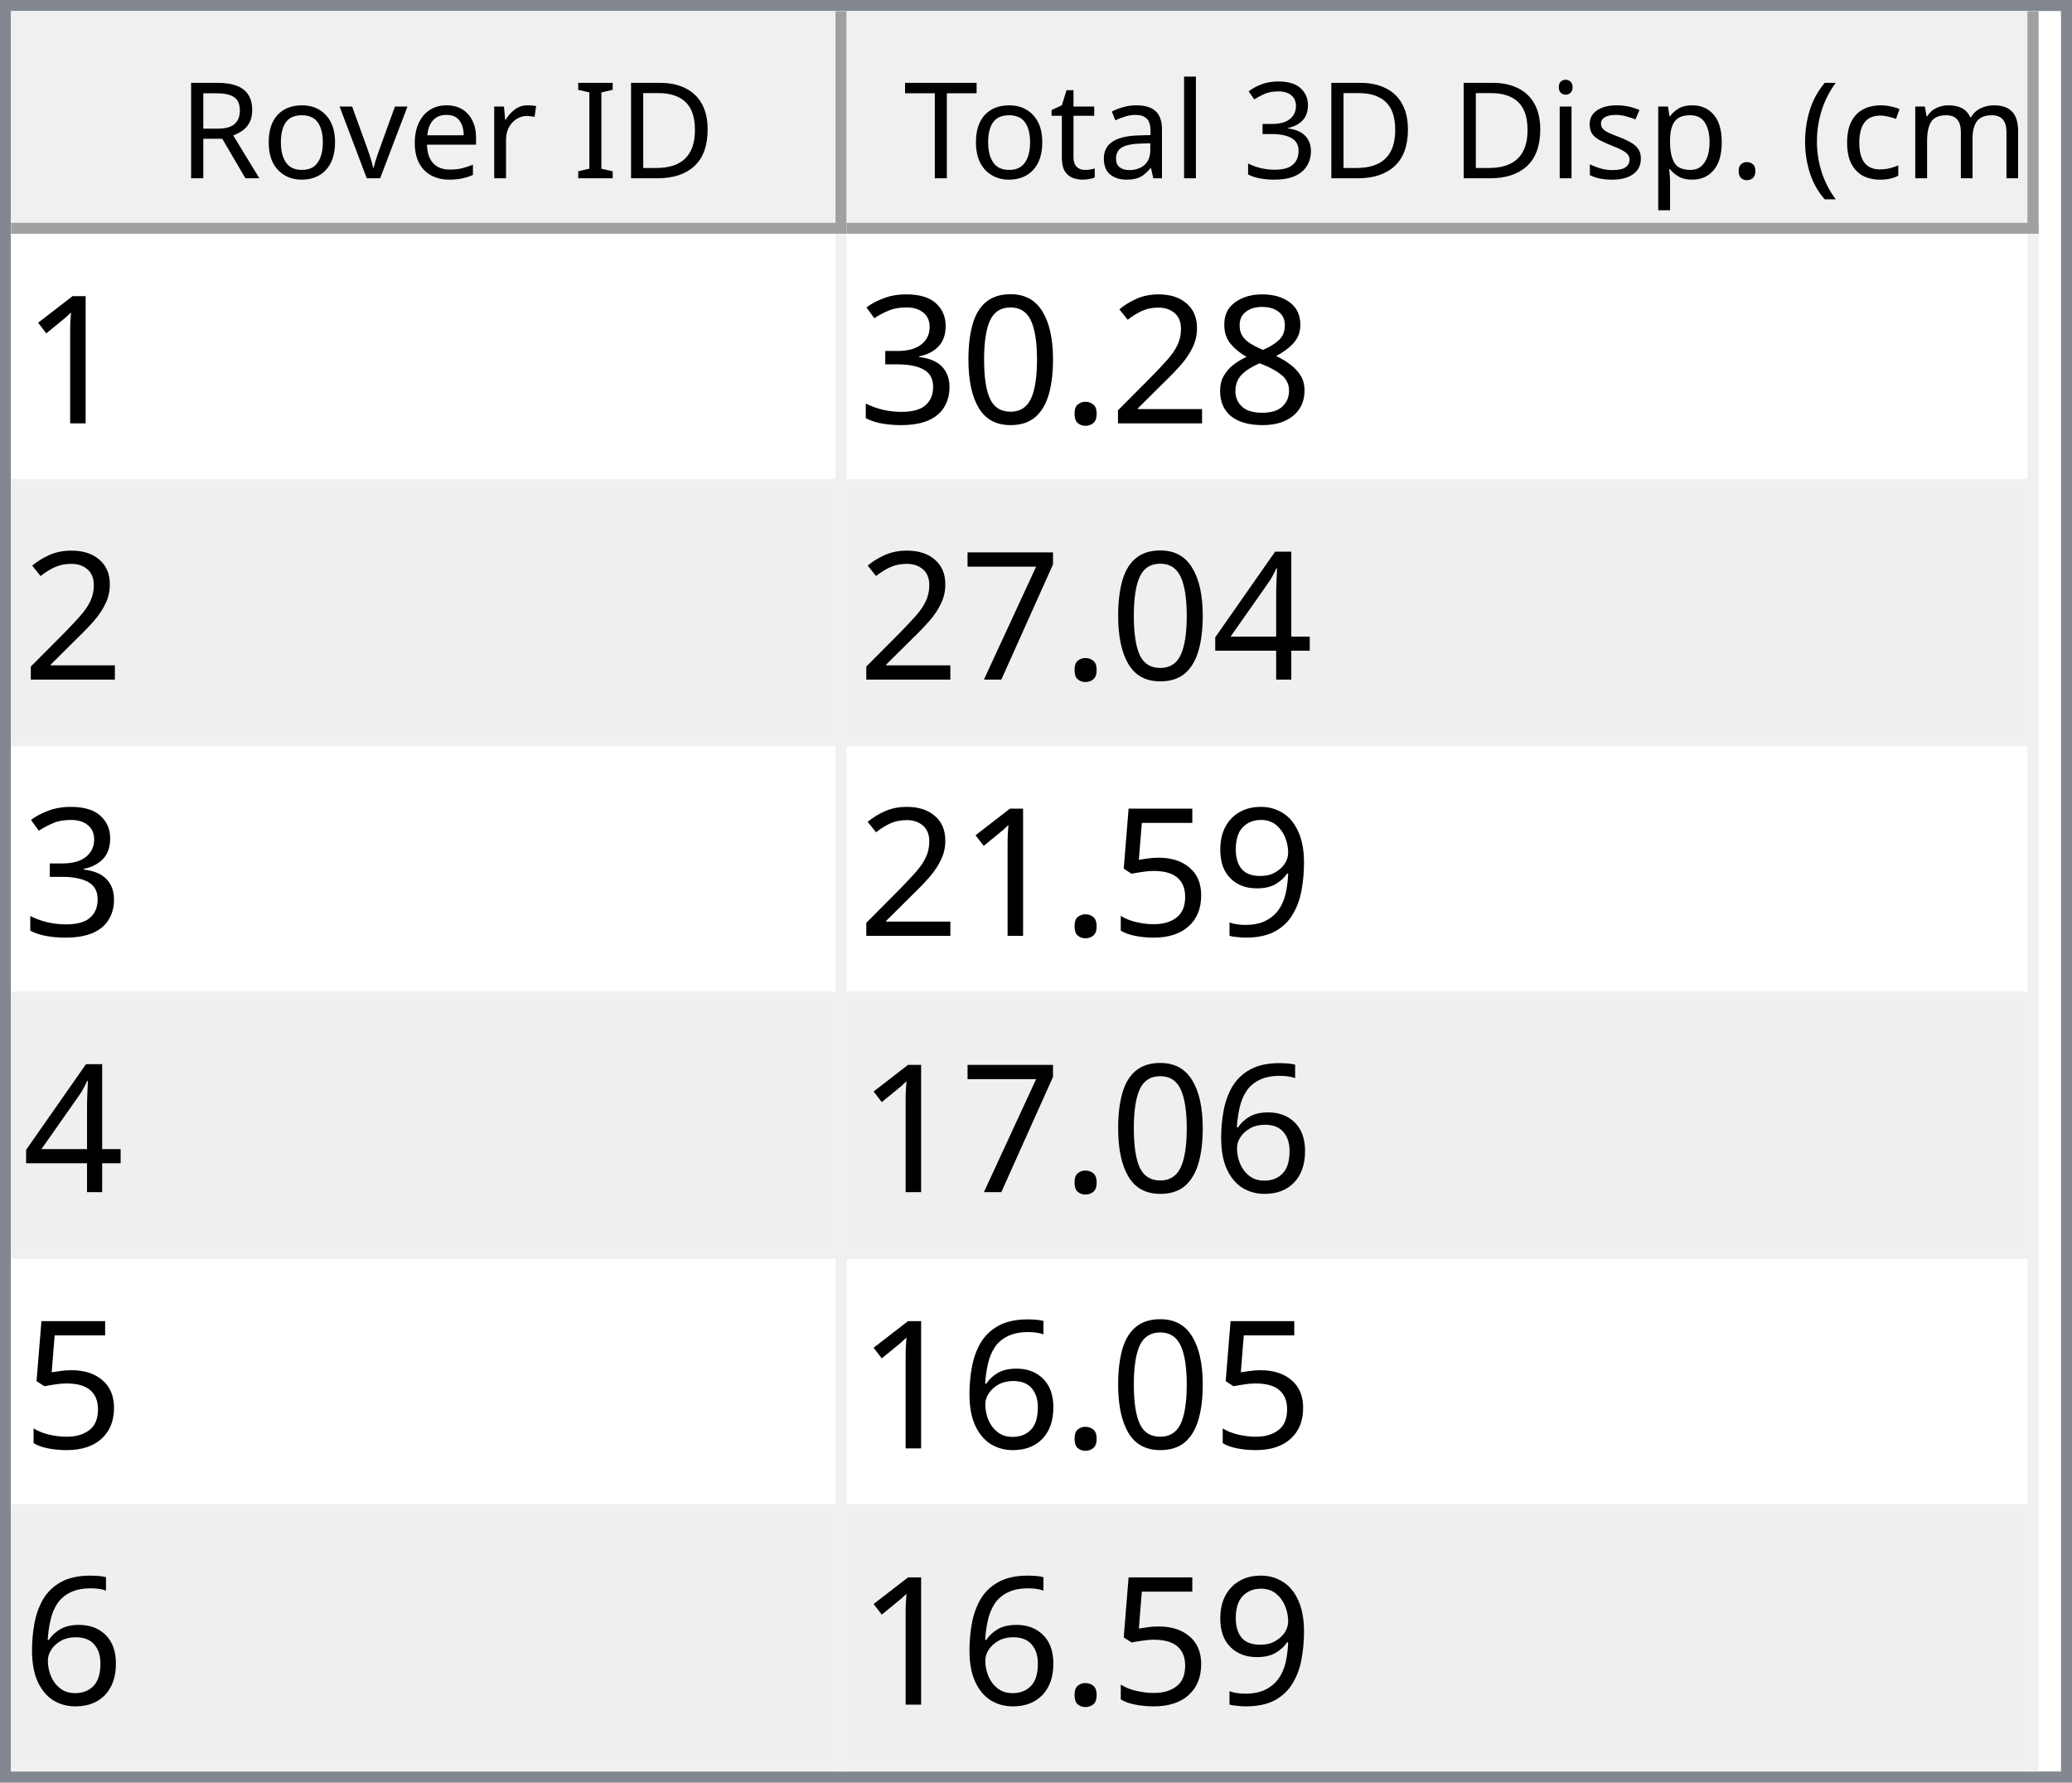
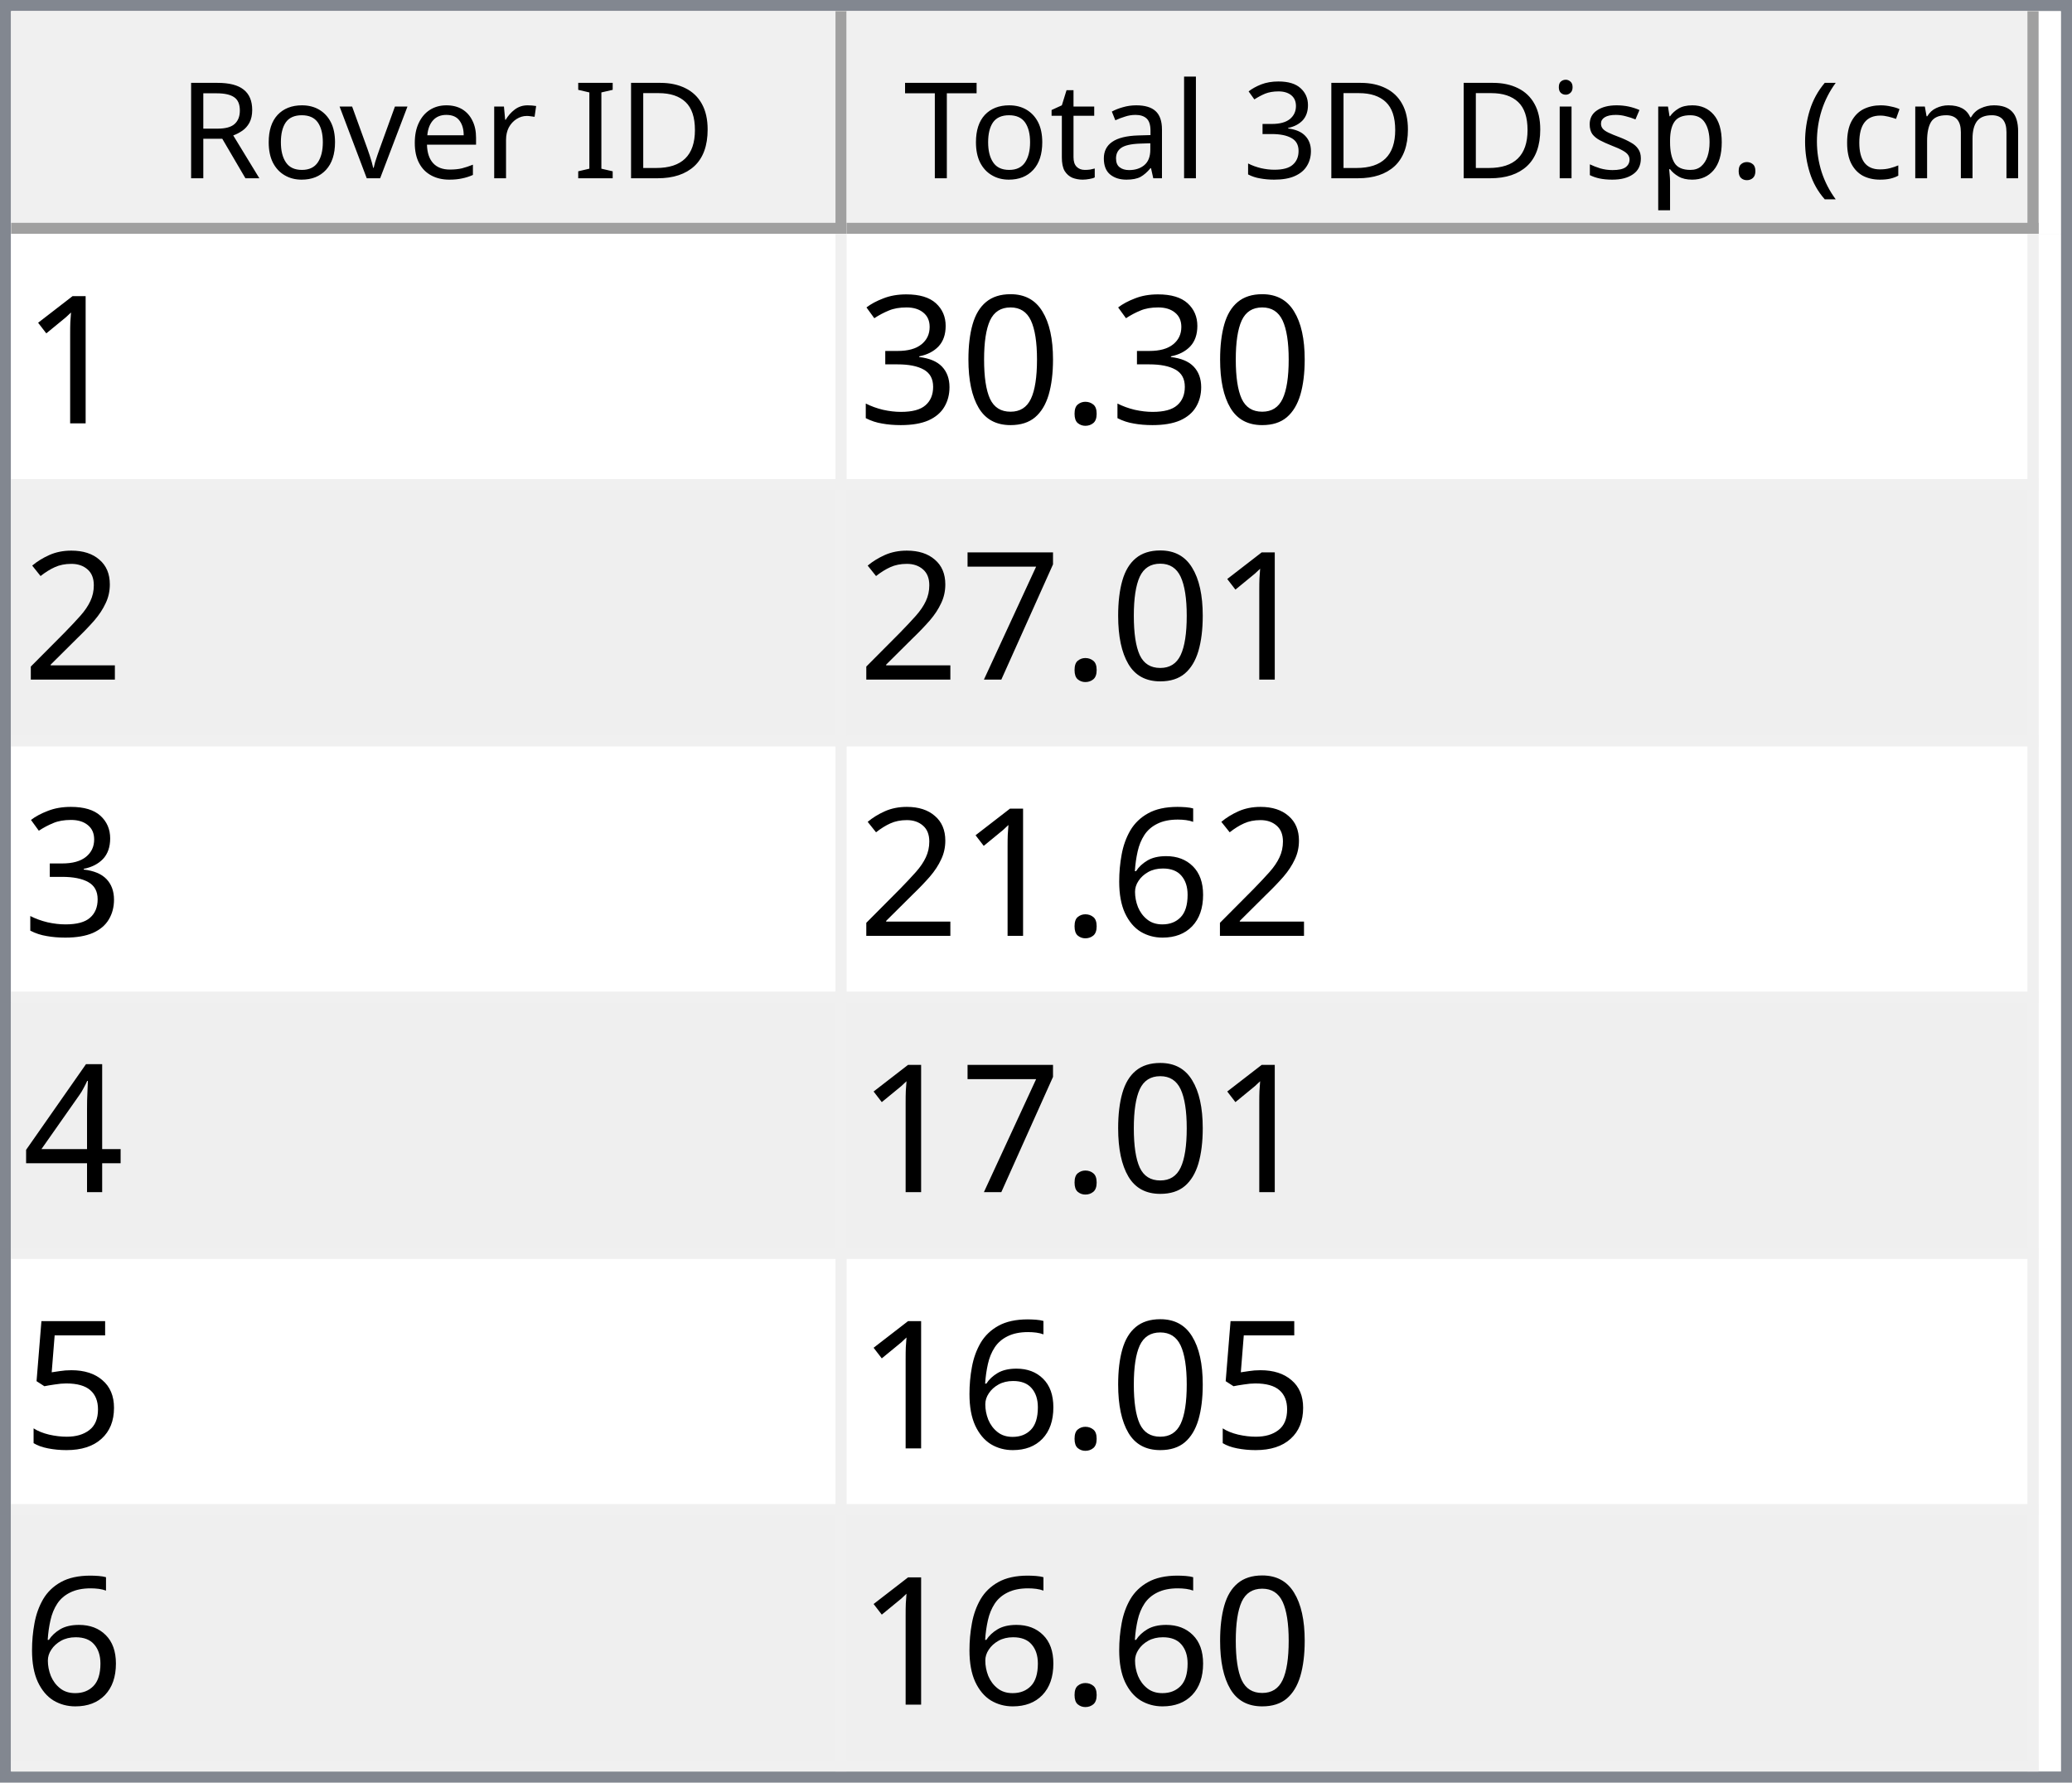
<svg xmlns="http://www.w3.org/2000/svg" style="fill-opacity:1; color-rendering:auto; color-interpolation:auto; text-rendering:auto; stroke:black; stroke-linecap:square; stroke-miterlimit:10; shape-rendering:auto; stroke-opacity:1; fill:black; stroke-dasharray:none; font-weight:normal; stroke-width:1; font-family:'Dialog'; font-style:normal; stroke-linejoin:miter; font-size:12px; stroke-dashoffset:0; image-rendering:auto;" width="186" height="160">
  <defs id="genericDefs" />
  <g>
    <defs id="defs1">
      <clipPath clipPathUnits="userSpaceOnUse" id="clipPath1">
        <path d="M0 0 L186 0 L186 160 L0 160 L0 0 Z" />
      </clipPath>
      <clipPath clipPathUnits="userSpaceOnUse" id="clipPath2">
        <path d="M0 0 L0 160 L186 160 L186 0 Z" />
      </clipPath>
      <clipPath clipPathUnits="userSpaceOnUse" id="clipPath3">
        <path d="M0 0 L0 20 L184 20 L184 0 Z" />
      </clipPath>
      <clipPath clipPathUnits="userSpaceOnUse" id="clipPath4">
        <path d="M0 0 L0 20 L75 20 L75 0 Z" />
      </clipPath>
      <clipPath clipPathUnits="userSpaceOnUse" id="clipPath5">
        <path d="M1 1 L1 19 L74 19 L74 1 Z" />
      </clipPath>
      <clipPath clipPathUnits="userSpaceOnUse" id="clipPath6">
        <path d="M0 0 L0 18 L73 18 L73 0 Z" />
      </clipPath>
      <clipPath clipPathUnits="userSpaceOnUse" id="clipPath7">
        <path d="M-0.5 -0.5 L-0.5 19.5 L74.5 19.5 L74.5 -0.5 Z" />
      </clipPath>
      <clipPath clipPathUnits="userSpaceOnUse" id="clipPath8">
        <path d="M0 0 L0 20 L107 20 L107 0 Z" />
      </clipPath>
      <clipPath clipPathUnits="userSpaceOnUse" id="clipPath9">
        <path d="M1 1 L1 19 L106 19 L106 1 Z" />
      </clipPath>
      <clipPath clipPathUnits="userSpaceOnUse" id="clipPath10">
        <path d="M0 0 L0 18 L105 18 L105 0 Z" />
      </clipPath>
      <clipPath clipPathUnits="userSpaceOnUse" id="clipPath11">
        <path d="M-0.5 -0.5 L-0.5 19.5 L106.5 19.5 L106.5 -0.5 Z" />
      </clipPath>
      <clipPath clipPathUnits="userSpaceOnUse" id="clipPath12">
        <path d="M0 0 L0 138 L184 138 L184 0 Z" />
      </clipPath>
      <clipPath clipPathUnits="userSpaceOnUse" id="clipPath13">
        <path d="M0 0 L0 138 L182 138 L182 0 Z" />
      </clipPath>
      <clipPath clipPathUnits="userSpaceOnUse" id="clipPath14">
        <path d="M-0.5 -0.5 L-0.5 137.5 L181.5 137.5 L181.5 -0.5 Z" />
      </clipPath>
      <clipPath clipPathUnits="userSpaceOnUse" id="clipPath15">
        <path d="M0 0 L0 22 L74 22 L74 0 Z" />
      </clipPath>
      <clipPath clipPathUnits="userSpaceOnUse" id="clipPath16">
        <path d="M0 0 L0 22 L106 22 L106 0 Z" />
      </clipPath>
      <font horiz-adv-x="64.551" id="font1">
        <font-face ascent="107.91" descent="25.098" units-per-em="100" style="font-style:normal; font-family:Segoe UI; font-weight:normal;" />
        <missing-glyph horiz-adv-x="64.551" d="M8.109 0 L8.109 68.266 L56.453 68.266 L56.453 0 L8.109 0 ZM15.328 7.234 L49.219 7.234 L49.219 61.031 L15.328 61.031 L15.328 7.234 Z" />
        <glyph unicode="D" horiz-adv-x="70.117" d="M9.188 0 L9.188 70.016 L28.516 70.016 Q65.531 70.016 65.531 35.891 Q65.531 19.672 55.25 9.836 Q44.969 0 27.734 0 L9.188 0 ZM17.391 62.594 L17.391 7.422 L27.828 7.422 Q41.609 7.422 49.273 14.797 Q56.938 22.172 56.938 35.688 Q56.938 62.594 28.328 62.594 L17.391 62.594 Z" />
        <glyph unicode="I" horiz-adv-x="26.611" d="M17.391 0 L9.188 0 L9.188 70.016 L17.391 70.016 L17.391 0 Z" />
        <glyph unicode=" " horiz-adv-x="27.393" d="" />
        <glyph unicode="r" horiz-adv-x="34.766" d="M34.188 41.891 Q32.078 43.5 28.125 43.5 Q23 43.5 19.555 38.672 Q16.109 33.844 16.109 25.484 L16.109 0 L8.109 0 L8.109 50 L16.109 50 L16.109 39.703 L16.312 39.703 Q18.016 44.969 21.531 47.922 Q25.047 50.875 29.391 50.875 Q32.516 50.875 34.188 50.203 L34.188 41.891 Z" />
        <glyph unicode="e" horiz-adv-x="52.295" d="M48.297 23 L12.984 23 Q13.188 14.656 17.484 10.109 Q21.781 5.562 29.297 5.562 Q37.75 5.562 44.828 11.141 L44.828 3.609 Q38.234 -1.172 27.391 -1.172 Q16.797 -1.172 10.742 5.641 Q4.688 12.453 4.688 24.812 Q4.688 36.469 11.305 43.82 Q17.922 51.172 27.734 51.172 Q37.547 51.172 42.922 44.828 Q48.297 38.484 48.297 27.203 L48.297 23 ZM40.094 29.781 Q40.047 36.719 36.75 40.578 Q33.453 44.438 27.594 44.438 Q21.922 44.438 17.969 40.383 Q14.016 36.328 13.094 29.781 L40.094 29.781 Z" />
        <glyph unicode="v" horiz-adv-x="47.9" d="M47.406 50 L27.484 0 L19.625 0 L0.688 50 L9.469 50 L22.172 13.672 Q23.578 9.672 23.922 6.688 L24.125 6.688 Q24.609 10.453 25.688 13.484 L38.969 50 L47.406 50 Z" />
        <glyph unicode="o" horiz-adv-x="58.594" d="M29 -1.172 Q17.922 -1.172 11.305 5.836 Q4.688 12.844 4.688 24.422 Q4.688 37.016 11.57 44.094 Q18.453 51.172 30.172 51.172 Q41.359 51.172 47.633 44.289 Q53.906 37.406 53.906 25.203 Q53.906 13.234 47.141 6.031 Q40.375 -1.172 29 -1.172 ZM29.594 44.438 Q21.875 44.438 17.383 39.188 Q12.891 33.938 12.891 24.703 Q12.891 15.828 17.43 10.695 Q21.969 5.562 29.594 5.562 Q37.359 5.562 41.531 10.594 Q45.703 15.625 45.703 24.906 Q45.703 34.281 41.531 39.359 Q37.359 44.438 29.594 44.438 Z" />
        <glyph unicode="R" horiz-adv-x="59.814" d="M59.375 0 L49.609 0 L37.891 19.625 Q36.281 22.359 34.766 24.289 Q33.25 26.219 31.664 27.438 Q30.078 28.656 28.25 29.219 Q26.422 29.781 24.125 29.781 L17.391 29.781 L17.391 0 L9.188 0 L9.188 70.016 L30.078 70.016 Q34.672 70.016 38.555 68.867 Q42.438 67.719 45.289 65.375 Q48.141 63.031 49.758 59.547 Q51.375 56.062 51.375 51.375 Q51.375 47.703 50.273 44.656 Q49.172 41.609 47.148 39.211 Q45.125 36.812 42.266 35.133 Q39.406 33.453 35.844 32.516 L35.844 32.328 Q37.594 31.547 38.891 30.547 Q40.188 29.547 41.359 28.18 Q42.531 26.812 43.68 25.078 Q44.828 23.344 46.234 21.047 L59.375 0 ZM17.391 62.594 L17.391 37.203 L28.516 37.203 Q31.594 37.203 34.203 38.133 Q36.812 39.062 38.719 40.797 Q40.625 42.531 41.703 45.047 Q42.781 47.562 42.781 50.688 Q42.781 56.297 39.141 59.445 Q35.5 62.594 28.609 62.594 L17.391 62.594 Z" />
        <glyph unicode=")" horiz-adv-x="30.176" d="M8.297 -15.922 L1.172 -15.922 Q16.406 2.344 16.406 26.812 Q16.406 51.469 1.078 70.016 L8.297 70.016 Q23.531 52.156 23.531 26.703 Q23.531 1.375 8.297 -15.922 Z" />
        <glyph unicode="m" horiz-adv-x="86.133" d="M79.109 0 L71.094 0 L71.094 28.719 Q71.094 37.016 68.531 40.727 Q65.969 44.438 59.906 44.438 Q54.781 44.438 51.195 39.75 Q47.609 35.062 47.609 28.516 L47.609 0 L39.594 0 L39.594 29.688 Q39.594 44.438 28.219 44.438 Q22.953 44.438 19.531 40.016 Q16.109 35.594 16.109 28.516 L16.109 0 L8.109 0 L8.109 50 L16.109 50 L16.109 42.094 L16.312 42.094 Q21.625 51.172 31.844 51.172 Q36.969 51.172 40.773 48.312 Q44.578 45.453 46 40.828 Q51.562 51.172 62.594 51.172 Q79.109 51.172 79.109 30.812 L79.109 0 Z" />
        <glyph unicode="c" horiz-adv-x="46.191" d="M42.188 2.297 Q36.422 -1.172 28.516 -1.172 Q17.828 -1.172 11.258 5.789 Q4.688 12.75 4.688 23.828 Q4.688 36.188 11.766 43.68 Q18.844 51.172 30.672 51.172 Q37.25 51.172 42.281 48.734 L42.281 40.531 Q36.719 44.438 30.375 44.438 Q22.703 44.438 17.797 38.945 Q12.891 33.453 12.891 24.516 Q12.891 15.719 17.508 10.641 Q22.125 5.562 29.891 5.562 Q36.422 5.562 42.188 9.906 L42.188 2.297 Z" />
        <glyph unicode="(" horiz-adv-x="30.176" d="M29.109 -15.922 L21.969 -15.922 Q6.844 1.375 6.844 26.703 Q6.844 52.156 21.969 70.016 L29.203 70.016 Q13.875 51.469 13.875 26.812 Q13.875 2.344 29.109 -15.922 Z" />
        <glyph unicode="." horiz-adv-x="21.68" d="M10.891 -1.078 Q8.641 -1.078 7.055 0.539 Q5.469 2.156 5.469 4.391 Q5.469 6.641 7.055 8.273 Q8.641 9.906 10.891 9.906 Q13.188 9.906 14.797 8.273 Q16.406 6.641 16.406 4.391 Q16.406 2.156 14.797 0.539 Q13.188 -1.078 10.891 -1.078 Z" />
        <glyph unicode="p" horiz-adv-x="58.789" d="M16.312 7.234 L16.109 7.234 L16.109 -23 L8.109 -23 L8.109 50 L16.109 50 L16.109 41.219 L16.312 41.219 Q22.219 51.172 33.594 51.172 Q43.266 51.172 48.688 44.461 Q54.109 37.75 54.109 26.469 Q54.109 13.922 48 6.375 Q41.891 -1.172 31.297 -1.172 Q21.578 -1.172 16.312 7.234 ZM16.109 27.391 L16.109 20.406 Q16.109 14.203 20.141 9.883 Q24.172 5.562 30.375 5.562 Q37.641 5.562 41.773 11.133 Q45.906 16.703 45.906 26.609 Q45.906 34.969 42.047 39.703 Q38.188 44.438 31.594 44.438 Q24.609 44.438 20.359 39.578 Q16.109 34.719 16.109 27.391 Z" />
        <glyph unicode="s" horiz-adv-x="42.432" d="M5.078 1.812 L5.078 10.406 Q11.625 5.562 19.484 5.562 Q30.031 5.562 30.031 12.594 Q30.031 14.594 29.125 15.992 Q28.219 17.391 26.68 18.461 Q25.141 19.531 23.07 20.383 Q21 21.234 18.609 22.172 Q15.281 23.484 12.766 24.828 Q10.25 26.172 8.57 27.859 Q6.891 29.547 6.031 31.695 Q5.172 33.844 5.172 36.719 Q5.172 40.234 6.789 42.945 Q8.406 45.656 11.086 47.484 Q13.766 49.312 17.211 50.242 Q20.656 51.172 24.312 51.172 Q30.812 51.172 35.938 48.922 L35.938 40.828 Q30.422 44.438 23.25 44.438 Q21 44.438 19.195 43.922 Q17.391 43.406 16.094 42.477 Q14.797 41.547 14.086 40.258 Q13.375 38.969 13.375 37.406 Q13.375 35.453 14.086 34.133 Q14.797 32.812 16.164 31.789 Q17.531 30.766 19.484 29.938 Q21.438 29.109 23.922 28.125 Q27.25 26.859 29.883 25.516 Q32.516 24.172 34.375 22.484 Q36.234 20.797 37.234 18.602 Q38.234 16.406 38.234 13.375 Q38.234 9.672 36.602 6.938 Q34.969 4.203 32.234 2.398 Q29.5 0.594 25.93 -0.289 Q22.359 -1.172 18.453 -1.172 Q10.75 -1.172 5.078 1.812 Z" />
        <glyph unicode="i" horiz-adv-x="24.219" d="M12.203 62.703 Q10.062 62.703 8.547 64.164 Q7.031 65.625 7.031 67.875 Q7.031 70.125 8.547 71.609 Q10.062 73.094 12.203 73.094 Q14.406 73.094 15.945 71.609 Q17.484 70.125 17.484 67.875 Q17.484 65.719 15.945 64.211 Q14.406 62.703 12.203 62.703 ZM16.109 0 L8.109 0 L8.109 50 L16.109 50 L16.109 0 Z" />
        <glyph unicode="3" horiz-adv-x="53.906" d="M46.531 19.828 Q46.531 15.094 44.75 11.211 Q42.969 7.328 39.719 4.57 Q36.469 1.812 31.93 0.297 Q27.391 -1.219 21.922 -1.219 Q11.922 -1.219 6 2.594 L6 11.188 Q13.094 5.609 22.219 5.609 Q25.875 5.609 28.828 6.539 Q31.781 7.469 33.906 9.227 Q36.031 10.984 37.18 13.477 Q38.328 15.969 38.328 19.094 Q38.328 32.812 18.797 32.812 L12.984 32.812 L12.984 39.594 L18.5 39.594 Q35.797 39.594 35.797 52.484 Q35.797 64.406 22.609 64.406 Q15.188 64.406 8.688 59.422 L8.688 67.188 Q15.375 71.188 24.609 71.188 Q29 71.188 32.57 69.969 Q36.141 68.75 38.68 66.555 Q41.219 64.359 42.609 61.281 Q44 58.203 44 54.5 Q44 40.672 30.031 36.719 L30.031 36.531 Q33.594 36.141 36.625 34.797 Q39.656 33.453 41.852 31.305 Q44.047 29.156 45.289 26.25 Q46.531 23.344 46.531 19.828 Z" />
        <glyph unicode="l" horiz-adv-x="24.219" d="M16.109 0 L8.109 0 L8.109 74.031 L16.109 74.031 L16.109 0 Z" />
        <glyph unicode="a" horiz-adv-x="50.879" d="M43.891 0 L35.891 0 L35.891 7.812 L35.688 7.812 Q30.469 -1.172 20.312 -1.172 Q12.844 -1.172 8.617 2.781 Q4.391 6.734 4.391 13.281 Q4.391 27.297 20.906 29.594 L35.891 31.688 Q35.891 44.438 25.594 44.438 Q16.547 44.438 9.281 38.281 L9.281 46.484 Q16.656 51.172 26.266 51.172 Q43.891 51.172 43.891 32.516 L43.891 0 ZM35.891 25.297 L23.828 23.641 Q18.266 22.859 15.43 20.875 Q12.594 18.891 12.594 13.875 Q12.594 10.203 15.211 7.883 Q17.828 5.562 22.172 5.562 Q28.125 5.562 32.008 9.742 Q35.891 13.922 35.891 20.312 L35.891 25.297 Z" />
        <glyph unicode="t" horiz-adv-x="33.887" d="M31.297 0.484 Q28.469 -1.078 23.828 -1.078 Q10.688 -1.078 10.688 13.578 L10.688 43.172 L2.094 43.172 L2.094 50 L10.688 50 L10.688 62.203 L18.703 64.797 L18.703 50 L31.297 50 L31.297 43.172 L18.703 43.172 L18.703 14.984 Q18.703 9.969 20.414 7.82 Q22.125 5.672 26.078 5.672 Q29.109 5.672 31.297 7.328 L31.297 0.484 Z" />
        <glyph unicode="T" horiz-adv-x="52.393" d="M50.594 62.594 L30.375 62.594 L30.375 0 L22.172 0 L22.172 62.594 L2 62.594 L2 70.016 L50.594 70.016 L50.594 62.594 Z" />
      </font>
      <font horiz-adv-x="75.0" id="font2">
        <font-face ascent="100.537" descent="21.973" units-per-em="100" style="font-style:normal; font-family:sans-serif; font-weight:normal;" />
        <missing-glyph horiz-adv-x="75.0" d="M12.5 0 L12.5 62.5 L62.5 62.5 L62.5 0 L12.5 0 ZM14.062 1.562 L60.938 1.562 L60.938 60.938 L14.062 60.938 L14.062 1.562 Z" />
        <glyph unicode="1" horiz-adv-x="55.615" d="M37.25 0 L28.469 0 L28.469 56 Q25.297 52.984 20.141 49.953 Q14.984 46.922 10.891 45.406 L10.891 53.906 Q18.266 57.375 23.781 62.305 Q29.297 67.234 31.594 71.875 L37.25 71.875 L37.25 0 Z" />
-         <glyph unicode="8" horiz-adv-x="55.615" d="M17.672 38.812 Q12.203 40.828 9.57 44.539 Q6.938 48.25 6.938 53.422 Q6.938 61.234 12.555 66.555 Q18.172 71.875 27.484 71.875 Q36.859 71.875 42.578 66.43 Q48.297 60.984 48.297 53.172 Q48.297 48.188 45.68 44.508 Q43.062 40.828 37.75 38.812 Q44.344 36.672 47.781 31.883 Q51.219 27.094 51.219 20.453 Q51.219 11.281 44.727 5.031 Q38.234 -1.219 27.641 -1.219 Q17.047 -1.219 10.547 5.055 Q4.047 11.328 4.047 20.703 Q4.047 27.688 7.594 32.398 Q11.141 37.109 17.672 38.812 ZM15.922 53.719 Q15.922 48.641 19.195 45.414 Q22.469 42.188 27.688 42.188 Q32.766 42.188 36.016 45.383 Q39.266 48.578 39.266 53.219 Q39.266 58.062 35.914 61.359 Q32.562 64.656 27.594 64.656 Q22.562 64.656 19.242 61.43 Q15.922 58.203 15.922 53.719 ZM13.094 20.656 Q13.094 16.891 14.875 13.375 Q16.656 9.859 20.172 7.93 Q23.688 6 27.734 6 Q34.031 6 38.133 10.055 Q42.234 14.109 42.234 20.359 Q42.234 26.703 38.016 30.859 Q33.797 35.016 27.438 35.016 Q21.234 35.016 17.164 30.914 Q13.094 26.812 13.094 20.656 Z" />
-         <glyph unicode="2" horiz-adv-x="55.615" d="M50.344 8.453 L50.344 0 L3.031 0 Q2.938 3.172 4.047 6.109 Q5.859 10.938 9.836 15.625 Q13.812 20.312 21.344 26.469 Q33.016 36.031 37.117 41.625 Q41.219 47.219 41.219 52.203 Q41.219 57.422 37.477 61.008 Q33.734 64.594 27.734 64.594 Q21.391 64.594 17.578 60.789 Q13.766 56.984 13.719 50.25 L4.688 51.172 Q5.609 61.281 11.664 66.578 Q17.719 71.875 27.938 71.875 Q38.234 71.875 44.242 66.164 Q50.25 60.453 50.25 52 Q50.25 47.703 48.492 43.555 Q46.734 39.406 42.656 34.812 Q38.578 30.219 29.109 22.219 Q21.188 15.578 18.945 13.211 Q16.703 10.844 15.234 8.453 L50.344 8.453 Z" />
        <glyph unicode="." horiz-adv-x="27.783" d="M9.078 0 L9.078 10.016 L19.094 10.016 L19.094 0 L9.078 0 Z" />
        <glyph unicode="0" horiz-adv-x="55.615" d="M4.156 35.297 Q4.156 48 6.766 55.742 Q9.375 63.484 14.523 67.68 Q19.672 71.875 27.484 71.875 Q33.25 71.875 37.594 69.555 Q41.938 67.234 44.773 62.867 Q47.609 58.5 49.219 52.227 Q50.828 45.953 50.828 35.297 Q50.828 22.703 48.242 14.969 Q45.656 7.234 40.508 3.008 Q35.359 -1.219 27.484 -1.219 Q17.141 -1.219 11.234 6.203 Q4.156 15.141 4.156 35.297 ZM13.188 35.297 Q13.188 17.672 17.312 11.836 Q21.438 6 27.484 6 Q33.547 6 37.672 11.859 Q41.797 17.719 41.797 35.297 Q41.797 52.984 37.672 58.789 Q33.547 64.594 27.391 64.594 Q21.344 64.594 17.719 59.469 Q13.188 52.938 13.188 35.297 Z" />
        <glyph unicode="3" horiz-adv-x="55.615" d="M4.203 18.891 L12.984 20.062 Q14.5 12.594 18.141 9.297 Q21.781 6 27 6 Q33.203 6 37.477 10.297 Q41.75 14.594 41.75 20.953 Q41.75 27 37.797 30.93 Q33.844 34.859 27.734 34.859 Q25.25 34.859 21.531 33.891 L22.516 41.609 Q23.391 41.5 23.922 41.5 Q29.547 41.5 34.039 44.43 Q38.531 47.359 38.531 53.469 Q38.531 58.297 35.258 61.477 Q31.984 64.656 26.812 64.656 Q21.688 64.656 18.266 61.43 Q14.844 58.203 13.875 51.766 L5.078 53.328 Q6.688 62.156 12.398 67.016 Q18.109 71.875 26.609 71.875 Q32.469 71.875 37.398 69.359 Q42.328 66.844 44.945 62.5 Q47.562 58.156 47.562 53.266 Q47.562 48.641 45.07 44.828 Q42.578 41.016 37.703 38.766 Q44.047 37.312 47.562 32.695 Q51.078 28.078 51.078 21.141 Q51.078 11.766 44.242 5.25 Q37.406 -1.266 26.953 -1.266 Q17.531 -1.266 11.305 4.352 Q5.078 9.969 4.203 18.891 Z" />
+         <glyph unicode="2" horiz-adv-x="55.615" d="M50.344 8.453 L50.344 0 L3.031 0 Q2.938 3.172 4.047 6.109 Q5.859 10.938 9.836 15.625 Q13.812 20.312 21.344 26.469 Q33.016 36.031 37.117 41.625 Q41.219 47.219 41.219 52.203 Q41.219 57.422 37.477 61.008 Q33.734 64.594 27.734 64.594 Q21.391 64.594 17.578 60.789 Q13.766 56.984 13.719 50.25 L4.688 51.172 Q5.609 61.281 11.664 66.578 Q17.719 71.875 27.938 71.875 Q38.234 71.875 44.242 66.164 Q50.25 60.453 50.25 52 Q50.25 47.703 48.492 43.555 Q46.734 39.406 42.656 34.812 Q38.578 30.219 29.109 22.219 Q21.188 15.578 18.945 13.211 Q16.703 10.844 15.234 8.453 L50.344 8.453 Z" />
+         <glyph unicode="7" horiz-adv-x="55.615" d="M4.734 62.203 L4.734 70.656 L51.078 70.656 L51.078 63.812 Q44.234 56.547 37.523 44.484 Q30.812 32.422 27.156 19.672 Q24.516 10.688 23.781 0 L14.75 0 Q14.891 8.453 18.062 20.414 Q21.234 32.375 27.172 43.484 Q33.109 54.594 39.797 62.203 L4.734 62.203 Z" />
+         <glyph unicode="6" horiz-adv-x="55.615" d="M49.75 54.047 L41.016 53.375 Q39.844 58.547 37.703 60.891 Q34.125 64.656 28.906 64.656 Q24.703 64.656 21.531 62.312 Q17.391 59.281 14.992 53.469 Q12.594 47.656 12.5 36.922 Q15.672 41.75 20.266 44.094 Q24.859 46.438 29.891 46.438 Q38.672 46.438 44.852 39.969 Q51.031 33.5 51.031 23.25 Q51.031 16.5 48.125 10.719 Q45.219 4.938 40.141 1.859 Q35.062 -1.219 28.609 -1.219 Q17.625 -1.219 10.695 6.859 Q3.766 14.938 3.766 33.5 Q3.766 54.25 11.422 63.672 Q18.109 71.875 29.438 71.875 Q37.891 71.875 43.289 67.141 Q48.688 62.406 49.75 54.047 ZM13.875 23.188 Q13.875 18.656 15.797 14.508 Q17.719 10.359 21.188 8.18 Q24.656 6 28.469 6 Q34.031 6 38.039 10.492 Q42.047 14.984 42.047 22.703 Q42.047 30.125 38.086 34.398 Q34.125 38.672 28.125 38.672 Q22.172 38.672 18.023 34.398 Q13.875 30.125 13.875 23.188 Z" />
        <glyph unicode="4" horiz-adv-x="55.615" d="M32.328 0 L32.328 17.141 L1.266 17.141 L1.266 25.203 L33.938 71.578 L41.109 71.578 L41.109 25.203 L50.781 25.203 L50.781 17.141 L41.109 17.141 L41.109 0 L32.328 0 ZM32.328 25.203 L32.328 57.469 L9.906 25.203 L32.328 25.203 Z" />
-         <glyph unicode="7" horiz-adv-x="55.615" d="M4.734 62.203 L4.734 70.656 L51.078 70.656 L51.078 63.812 Q44.234 56.547 37.523 44.484 Q30.812 32.422 27.156 19.672 Q24.516 10.688 23.781 0 L14.75 0 Q14.891 8.453 18.062 20.414 Q21.234 32.375 27.172 43.484 Q33.109 54.594 39.797 62.203 L4.734 62.203 Z" />
-         <glyph unicode="9" horiz-adv-x="55.615" d="M5.469 16.547 L13.922 17.328 Q14.984 11.375 18.016 8.688 Q21.047 6 25.781 6 Q29.828 6 32.883 7.859 Q35.938 9.719 37.891 12.82 Q39.844 15.922 41.164 21.195 Q42.484 26.469 42.484 31.938 Q42.484 32.516 42.438 33.688 Q39.797 29.5 35.234 26.883 Q30.672 24.266 25.344 24.266 Q16.453 24.266 10.305 30.711 Q4.156 37.156 4.156 47.703 Q4.156 58.594 10.578 65.234 Q17 71.875 26.656 71.875 Q33.641 71.875 39.43 68.117 Q45.219 64.359 48.219 57.398 Q51.219 50.438 51.219 37.25 Q51.219 23.531 48.242 15.406 Q45.266 7.281 39.383 3.031 Q33.5 -1.219 25.594 -1.219 Q17.188 -1.219 11.867 3.445 Q6.547 8.109 5.469 16.547 ZM41.453 48.141 Q41.453 55.719 37.43 60.156 Q33.406 64.594 27.734 64.594 Q21.875 64.594 17.531 59.812 Q13.188 55.031 13.188 47.406 Q13.188 40.578 17.312 36.305 Q21.438 32.031 27.484 32.031 Q33.594 32.031 37.523 36.305 Q41.453 40.578 41.453 48.141 Z" />
        <glyph unicode="5" horiz-adv-x="55.615" d="M4.156 18.75 L13.375 19.531 Q14.406 12.797 18.141 9.398 Q21.875 6 27.156 6 Q33.5 6 37.891 10.789 Q42.281 15.578 42.281 23.484 Q42.281 31 38.062 35.352 Q33.844 39.703 27 39.703 Q22.75 39.703 19.336 37.773 Q15.922 35.844 13.969 32.766 L5.719 33.844 L12.641 70.609 L48.25 70.609 L48.25 62.203 L19.672 62.203 L15.828 42.969 Q22.266 47.469 29.344 47.469 Q38.719 47.469 45.164 40.969 Q51.609 34.469 51.609 24.266 Q51.609 14.547 45.953 7.469 Q39.062 -1.219 27.156 -1.219 Q17.391 -1.219 11.211 4.25 Q5.031 9.719 4.156 18.75 Z" />
-         <glyph unicode="6" horiz-adv-x="55.615" d="M49.75 54.047 L41.016 53.375 Q39.844 58.547 37.703 60.891 Q34.125 64.656 28.906 64.656 Q24.703 64.656 21.531 62.312 Q17.391 59.281 14.992 53.469 Q12.594 47.656 12.5 36.922 Q15.672 41.75 20.266 44.094 Q24.859 46.438 29.891 46.438 Q38.672 46.438 44.852 39.969 Q51.031 33.5 51.031 23.25 Q51.031 16.5 48.125 10.719 Q45.219 4.938 40.141 1.859 Q35.062 -1.219 28.609 -1.219 Q17.625 -1.219 10.695 6.859 Q3.766 14.938 3.766 33.5 Q3.766 54.25 11.422 63.672 Q18.109 71.875 29.438 71.875 Q37.891 71.875 43.289 67.141 Q48.688 62.406 49.75 54.047 ZM13.875 23.188 Q13.875 18.656 15.797 14.508 Q17.719 10.359 21.188 8.18 Q24.656 6 28.469 6 Q34.031 6 38.039 10.492 Q42.047 14.984 42.047 22.703 Q42.047 30.125 38.086 34.398 Q34.125 38.672 28.125 38.672 Q22.172 38.672 18.023 34.398 Q13.875 30.125 13.875 23.188 Z" />
      </font>
    </defs>
    <g style="fill:white; stroke:white;">
      <rect x="0" y="0" width="186" style="clip-path:url(#clipPath1); stroke:none;" height="160" />
    </g>
    <g style="fill:white; text-rendering:optimizeSpeed; color-rendering:optimizeSpeed; image-rendering:optimizeSpeed; shape-rendering:crispEdges; stroke:white; color-interpolation:sRGB;">
      <rect x="0" width="186" height="160" y="0" style="stroke:none;" />
      <path style="stroke:none;" d="M0 160 L186 160 L186 0 L0 0 Z" />
    </g>
    <g style="fill:rgb(240,240,240); font-family:'Segoe UI'; stroke:rgb(240,240,240);">
      <rect x="0" y="0" width="186" style="clip-path:url(#clipPath2); stroke:none;" height="160" />
    </g>
    <g style="fill:rgb(130,135,144); font-family:'Segoe UI'; stroke:rgb(130,135,144);">
      <path d="M0 0 L186 0 L186 160 L0 160 L0 0 ZM1 1 L185 1 L185 159 L1 159 L1 1 Z" style="fill-rule:evenodd; clip-path:url(#clipPath2); stroke:none;" />
    </g>
    <g style="fill:white; font-family:'Segoe UI'; stroke:white;" transform="translate(1,1)">
      <rect x="0" y="0" width="184" style="clip-path:url(#clipPath3); stroke:none;" height="20" />
    </g>
    <g style="fill:rgb(240,240,240); font-family:'Segoe UI'; stroke:rgb(240,240,240);" transform="translate(1,1)">
      <rect x="0" y="0" width="75" style="clip-path:url(#clipPath4); stroke:none;" height="20" />
    </g>
    <g style="font-family:'Segoe UI';" transform="translate(2,2)">
      <text x="14" xml:space="preserve" y="14" style="clip-path:url(#clipPath6); stroke:none;">Rover ID</text>
    </g>
    <g style="fill:rgb(160,160,160); font-family:'Segoe UI'; stroke:rgb(160,160,160); stroke-linejoin:bevel;" transform="translate(1.5,1.5)">
      <line x1="74" x2="74" y1="0" style="fill:none; clip-path:url(#clipPath7);" y2="19" />
    </g>
    <g style="fill:rgb(160,160,160); font-family:'Segoe UI'; stroke:rgb(160,160,160); stroke-linejoin:bevel;" transform="matrix(1,0,0,1,1,1) translate(0.5,0.5)">
      <line x1="0" x2="74" y1="19" style="fill:none; clip-path:url(#clipPath7);" y2="19" />
    </g>
    <g style="fill:rgb(240,240,240); font-family:'Segoe UI'; stroke:rgb(240,240,240);" transform="translate(76,1)">
      <rect x="0" y="0" width="107" style="clip-path:url(#clipPath8); stroke:none;" height="20" />
    </g>
    <g style="font-family:'Segoe UI';" transform="translate(77,2)">
      <text x="1" xml:space="preserve" y="14" style="clip-path:url(#clipPath10); stroke:none;"> Total 3D Disp. (cm)</text>
    </g>
    <g style="fill:rgb(160,160,160); font-family:'Segoe UI'; stroke:rgb(160,160,160); stroke-linejoin:bevel;" transform="translate(76.5,1.5)">
      <line x1="106" x2="106" y1="0" style="fill:none; clip-path:url(#clipPath11);" y2="19" />
    </g>
    <g style="fill:rgb(160,160,160); font-family:'Segoe UI'; stroke:rgb(160,160,160); stroke-linejoin:bevel;" transform="matrix(1,0,0,1,76,1) translate(0.5,0.5)">
      <line x1="0" x2="106" y1="19" style="fill:none; clip-path:url(#clipPath11);" y2="19" />
    </g>
    <g style="fill:white; font-family:'Segoe UI'; stroke:white;" transform="translate(1,21)">
      <rect x="0" y="0" width="184" style="clip-path:url(#clipPath12); stroke:none;" height="138" />
    </g>
    <g style="fill:rgb(240,240,240); font-size:16px; font-family:sans-serif; stroke:rgb(240,240,240);" transform="translate(1,21)">
      <rect x="0" y="0" width="182" style="clip-path:url(#clipPath13); stroke:none;" height="138" />
      <line transform="translate(0.5,0.5)" x1="0" x2="181" y1="22" style="clip-path:url(#clipPath14); fill:none; stroke-linejoin:bevel;" y2="22" />
    </g>
    <g transform="matrix(1,0,0,1,1,21) translate(0.5,0.5)" style="fill:rgb(240,240,240); font-size:16px; font-family:sans-serif; stroke:rgb(240,240,240); stroke-linejoin:bevel;">
      <line x1="0" x2="181" y1="45" style="fill:none; clip-path:url(#clipPath14);" y2="45" />
    </g>
    <g transform="matrix(1,0,0,1,1,21) translate(0.5,0.5)" style="fill:rgb(240,240,240); font-size:16px; font-family:sans-serif; stroke:rgb(240,240,240); stroke-linejoin:bevel;">
      <line x1="0" x2="181" y1="68" style="fill:none; clip-path:url(#clipPath14);" y2="68" />
    </g>
    <g transform="matrix(1,0,0,1,1,21) translate(0.5,0.5)" style="fill:rgb(240,240,240); font-size:16px; font-family:sans-serif; stroke:rgb(240,240,240); stroke-linejoin:bevel;">
      <line x1="0" x2="181" y1="91" style="fill:none; clip-path:url(#clipPath14);" y2="91" />
    </g>
    <g transform="matrix(1,0,0,1,1,21) translate(0.5,0.5)" style="fill:rgb(240,240,240); font-size:16px; font-family:sans-serif; stroke:rgb(240,240,240); stroke-linejoin:bevel;">
      <line x1="0" x2="181" y1="114" style="fill:none; clip-path:url(#clipPath14);" y2="114" />
    </g>
    <g transform="matrix(1,0,0,1,1,21) translate(0.5,0.5)" style="fill:rgb(240,240,240); font-size:16px; font-family:sans-serif; stroke:rgb(240,240,240); stroke-linejoin:bevel;">
      <line x1="0" x2="181" y1="137" style="fill:none; clip-path:url(#clipPath14);" y2="137" />
    </g>
    <g transform="matrix(1,0,0,1,1,21) translate(0.5,0.5)" style="fill:rgb(240,240,240); font-size:16px; font-family:sans-serif; stroke:rgb(240,240,240); stroke-linejoin:bevel;">
      <line x1="74" x2="74" y1="0" style="fill:none; clip-path:url(#clipPath14);" y2="137" />
    </g>
    <g transform="matrix(1,0,0,1,1,21) translate(0.5,0.5)" style="fill:rgb(240,240,240); font-size:16px; font-family:sans-serif; stroke:rgb(240,240,240); stroke-linejoin:bevel;">
      <line x1="181" x2="181" y1="0" style="fill:none; clip-path:url(#clipPath14);" y2="137" />
    </g>
    <g style="fill:white; font-size:16px; font-family:sans-serif; stroke:white;" transform="matrix(1,0,0,1,1,21)">
      <rect x="0" y="0" width="74" style="clip-path:url(#clipPath15); stroke:none;" height="22" />
      <text x="1" y="17" style="fill:black; clip-path:url(#clipPath15); stroke:none;" xml:space="preserve">1</text>
    </g>
    <g style="fill:white; font-size:16px; font-family:sans-serif; stroke:white;" transform="matrix(1,0,0,1,1,21) translate(75,0)">
      <rect x="0" y="0" width="106" style="clip-path:url(#clipPath16); stroke:none;" height="22" />
-       <text x="1" y="17" style="fill:black; clip-path:url(#clipPath16); stroke:none;" xml:space="preserve">30.28</text>
+       <text x="1" y="17" style="fill:black; clip-path:url(#clipPath16); stroke:none;" xml:space="preserve">30.30</text>
    </g>
    <g style="fill:rgb(239,239,239); font-size:16px; font-family:sans-serif; stroke:rgb(239,239,239);" transform="matrix(1,0,0,1,1,21) translate(0,23)">
      <rect x="0" y="0" width="74" style="clip-path:url(#clipPath15); stroke:none;" height="22" />
      <text x="1" y="17" style="fill:black; clip-path:url(#clipPath15); stroke:none;" xml:space="preserve">2</text>
    </g>
    <g style="fill:rgb(239,239,239); font-size:16px; font-family:sans-serif; stroke:rgb(239,239,239);" transform="matrix(1,0,0,1,1,21) translate(75,23)">
      <rect x="0" y="0" width="106" style="clip-path:url(#clipPath16); stroke:none;" height="22" />
-       <text x="1" y="17" style="fill:black; clip-path:url(#clipPath16); stroke:none;" xml:space="preserve">27.04</text>
+       <text x="1" y="17" style="fill:black; clip-path:url(#clipPath16); stroke:none;" xml:space="preserve">27.01</text>
    </g>
    <g style="fill:white; font-size:16px; font-family:sans-serif; stroke:white;" transform="matrix(1,0,0,1,1,21) translate(0,46)">
      <rect x="0" y="0" width="74" style="clip-path:url(#clipPath15); stroke:none;" height="22" />
      <text x="1" y="17" style="fill:black; clip-path:url(#clipPath15); stroke:none;" xml:space="preserve">3</text>
    </g>
    <g style="fill:white; font-size:16px; font-family:sans-serif; stroke:white;" transform="matrix(1,0,0,1,1,21) translate(75,46)">
      <rect x="0" y="0" width="106" style="clip-path:url(#clipPath16); stroke:none;" height="22" />
-       <text x="1" y="17" style="fill:black; clip-path:url(#clipPath16); stroke:none;" xml:space="preserve">21.59</text>
+       <text x="1" y="17" style="fill:black; clip-path:url(#clipPath16); stroke:none;" xml:space="preserve">21.62</text>
    </g>
    <g style="fill:rgb(239,239,239); font-size:16px; font-family:sans-serif; stroke:rgb(239,239,239);" transform="matrix(1,0,0,1,1,21) translate(0,69)">
      <rect x="0" y="0" width="74" style="clip-path:url(#clipPath15); stroke:none;" height="22" />
      <text x="1" y="17" style="fill:black; clip-path:url(#clipPath15); stroke:none;" xml:space="preserve">4</text>
    </g>
    <g style="fill:rgb(239,239,239); font-size:16px; font-family:sans-serif; stroke:rgb(239,239,239);" transform="matrix(1,0,0,1,1,21) translate(75,69)">
      <rect x="0" y="0" width="106" style="clip-path:url(#clipPath16); stroke:none;" height="22" />
-       <text x="1" y="17" style="fill:black; clip-path:url(#clipPath16); stroke:none;" xml:space="preserve">17.06</text>
+       <text x="1" y="17" style="fill:black; clip-path:url(#clipPath16); stroke:none;" xml:space="preserve">17.01</text>
    </g>
    <g style="fill:white; font-size:16px; font-family:sans-serif; stroke:white;" transform="matrix(1,0,0,1,1,21) translate(0,92)">
      <rect x="0" y="0" width="74" style="clip-path:url(#clipPath15); stroke:none;" height="22" />
      <text x="1" y="17" style="fill:black; clip-path:url(#clipPath15); stroke:none;" xml:space="preserve">5</text>
    </g>
    <g style="fill:white; font-size:16px; font-family:sans-serif; stroke:white;" transform="matrix(1,0,0,1,1,21) translate(75,92)">
      <rect x="0" y="0" width="106" style="clip-path:url(#clipPath16); stroke:none;" height="22" />
      <text x="1" y="17" style="fill:black; clip-path:url(#clipPath16); stroke:none;" xml:space="preserve">16.05</text>
    </g>
    <g style="fill:rgb(239,239,239); font-size:16px; font-family:sans-serif; stroke:rgb(239,239,239);" transform="matrix(1,0,0,1,1,21) translate(0,115)">
      <rect x="0" y="0" width="74" style="clip-path:url(#clipPath15); stroke:none;" height="22" />
      <text x="1" y="17" style="fill:black; clip-path:url(#clipPath15); stroke:none;" xml:space="preserve">6</text>
    </g>
    <g style="fill:rgb(239,239,239); font-size:16px; font-family:sans-serif; stroke:rgb(239,239,239);" transform="matrix(1,0,0,1,1,21) translate(75,115)">
      <rect x="0" y="0" width="106" style="clip-path:url(#clipPath16); stroke:none;" height="22" />
-       <text x="1" y="17" style="fill:black; clip-path:url(#clipPath16); stroke:none;" xml:space="preserve">16.59</text>
+       <text x="1" y="17" style="fill:black; clip-path:url(#clipPath16); stroke:none;" xml:space="preserve">16.60</text>
    </g>
  </g>
</svg>
